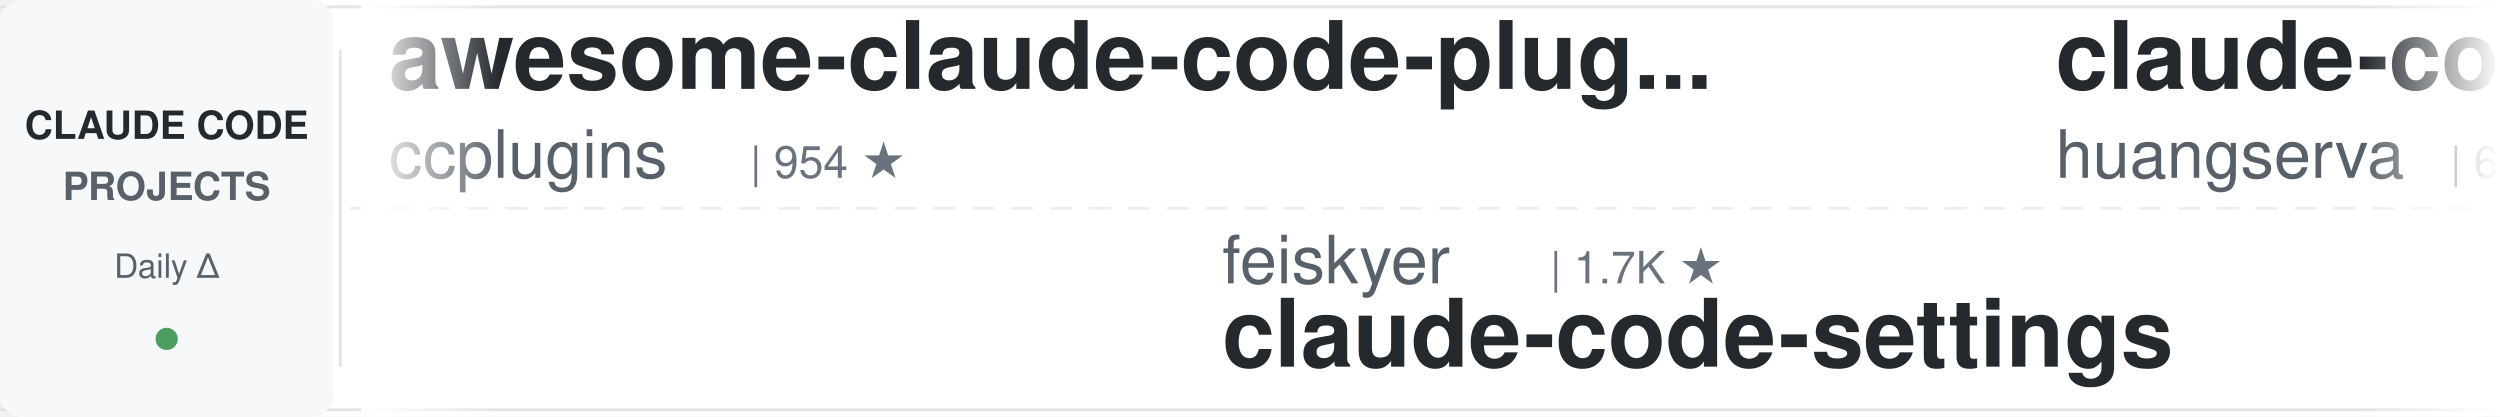
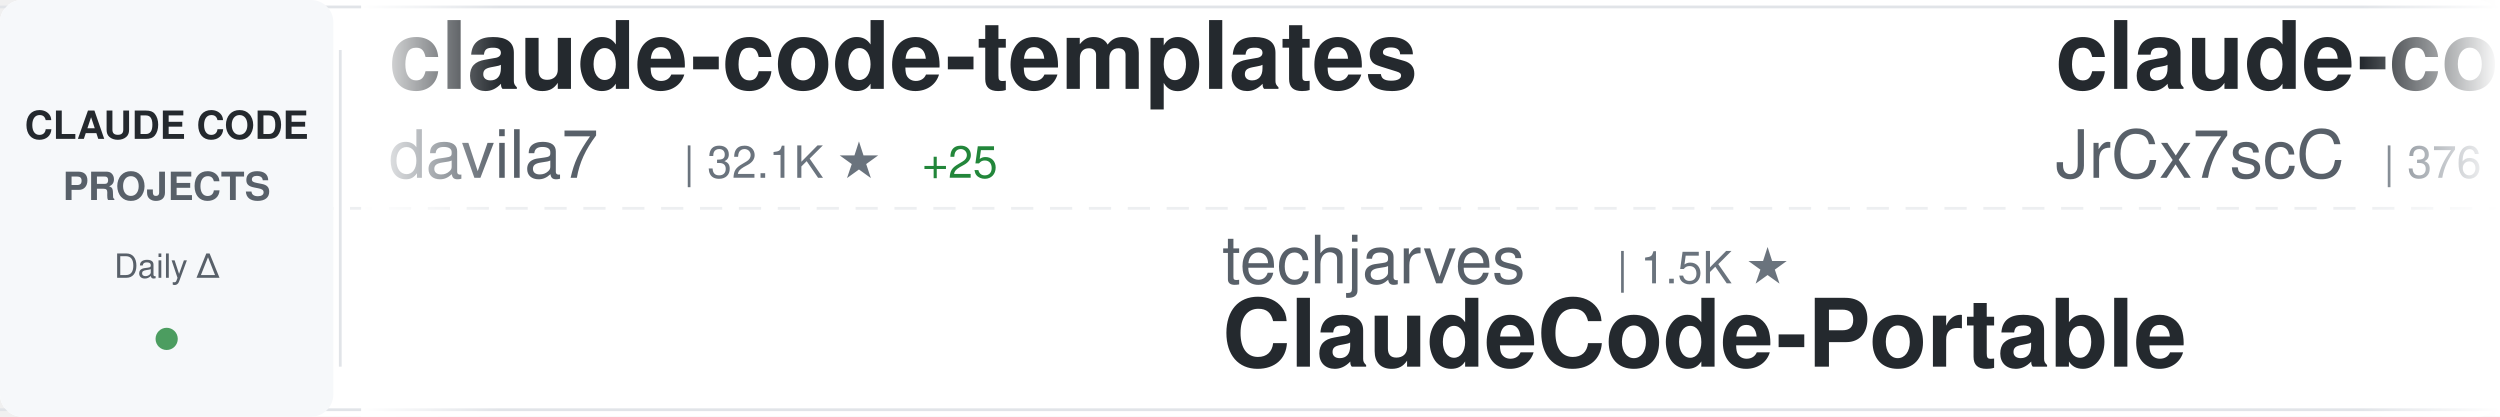
<svg xmlns="http://www.w3.org/2000/svg" width="900" height="150">
  <defs>
    <linearGradient id="awesomeLeftFade" x1="0%" y1="0%" x2="100%" y2="0%">
      <stop offset="0%" style="stop-color:#ffffff;stop-opacity:1" />
      <stop offset="100%" style="stop-color:#ffffff;stop-opacity:0" />
    </linearGradient>
    <linearGradient id="awesomeRightFade" x1="0%" y1="0%" x2="100%" y2="0%">
      <stop offset="0%" style="stop-color:#ffffff;stop-opacity:0" />
      <stop offset="100%" style="stop-color:#ffffff;stop-opacity:1" />
    </linearGradient>
  </defs>
  <rect width="900" height="150" fill="#ffffff" rx="8" />
  <rect x="0" y="2" width="900" height="1" fill="#e1e4e8" />
  <rect x="0" y="147" width="900" height="1" fill="#e1e4e8" />
  <line x1="0" y1="75" x2="900" y2="75" stroke="#e1e4e8" stroke-width="1" stroke-dasharray="8 6" opacity="0.6" />
  <rect x="0" y="0" width="120" height="150" fill="#f6f8fa" rx="8" />
  <text x="60" y="50" font-family="-apple-system, BlinkMacSystemFont, 'Segoe UI', Helvetica, Arial, sans-serif" font-size="14" font-weight="600" fill="#24292e" text-anchor="middle">CLAUDE CODE</text>
  <text x="60" y="72" font-family="-apple-system, BlinkMacSystemFont, 'Segoe UI', Helvetica, Arial, sans-serif" font-size="14" font-weight="600" fill="#586069" text-anchor="middle">PROJECTS</text>
  <text x="60" y="100" font-family="-apple-system, BlinkMacSystemFont, 'Segoe UI', Helvetica, Arial, sans-serif" font-size="12" font-weight="500" fill="#586069" text-anchor="middle">Daily Δ</text>
  <circle cx="60" cy="122" r="4" fill="#22863a" opacity="0.8" />
  <rect x="122" y="18" width="1" height="114" fill="#e1e4e8" />
  <clipPath id="awesomeTickerClip">
    <rect x="130" y="0" width="770" height="150" />
  </clipPath>
  <g clip-path="url(#awesomeTickerClip)">
    <g id="awesomeTickerItems">
      <animateTransform attributeName="transform" attributeType="XML" type="translate" from="0 0" to="-3000 0" dur="54s" repeatCount="indefinite" />
      <g transform="translate(0, 0)">
-         <text x="140" y="32" font-family="-apple-system, BlinkMacSystemFont, 'Segoe UI', Helvetica, Arial, sans-serif" font-size="34" font-weight="600" fill="#24292e">awesome-claude-code-plug...</text>
-         <text x="140" y="64" font-family="-apple-system, BlinkMacSystemFont, 'Segoe UI', Helvetica, Arial, sans-serif" font-size="24" font-weight="400" fill="#586069">ccplugins</text>
-         <text x="270" y="64" font-family="-apple-system, BlinkMacSystemFont, 'Segoe UI', Helvetica, Arial, sans-serif" font-size="16" font-weight="500" fill="#6a737d">| 954 ★</text>
+         <text x="140" y="32" font-family="-apple-system, BlinkMacSystemFont, 'Segoe UI', Helvetica, Arial, sans-serif" font-size="34" font-weight="600" fill="#24292e">claude-code-templates</text>
+         <text x="140" y="64" font-family="-apple-system, BlinkMacSystemFont, 'Segoe UI', Helvetica, Arial, sans-serif" font-size="24" font-weight="400" fill="#586069">davila7</text>
+         <text x="246" y="64" font-family="-apple-system, BlinkMacSystemFont, 'Segoe UI', Helvetica, Arial, sans-serif" font-size="16" font-weight="500" fill="#6a737d">| 32.1K ★</text>
+         <text x="332" y="64" font-family="-apple-system, BlinkMacSystemFont, 'Segoe UI', Helvetica, Arial, sans-serif" font-size="16" font-weight="500" fill="#22863a"> +25</text>
      </g>
      <g transform="translate(300, 0)">
-         <text x="140" y="102" font-family="-apple-system, BlinkMacSystemFont, 'Segoe UI', Helvetica, Arial, sans-serif" font-size="24" font-weight="400" fill="#586069">feiskyer</text>
-         <text x="258" y="102" font-family="-apple-system, BlinkMacSystemFont, 'Segoe UI', Helvetica, Arial, sans-serif" font-size="16" font-weight="500" fill="#6a737d">| 1.7K ★</text>
-         <text x="140" y="132" font-family="-apple-system, BlinkMacSystemFont, 'Segoe UI', Helvetica, Arial, sans-serif" font-size="34" font-weight="600" fill="#24292e">claude-code-settings</text>
+         <text x="140" y="102" font-family="-apple-system, BlinkMacSystemFont, 'Segoe UI', Helvetica, Arial, sans-serif" font-size="24" font-weight="400" fill="#586069">techjarves</text>
+         <text x="282" y="102" font-family="-apple-system, BlinkMacSystemFont, 'Segoe UI', Helvetica, Arial, sans-serif" font-size="16" font-weight="500" fill="#6a737d">| 1.5K ★</text>
+         <text x="140" y="132" font-family="-apple-system, BlinkMacSystemFont, 'Segoe UI', Helvetica, Arial, sans-serif" font-size="34" font-weight="600" fill="#24292e">ClaudeCode-Portable</text>
      </g>
      <g transform="translate(600, 0)">
-         <text x="140" y="32" font-family="-apple-system, BlinkMacSystemFont, 'Segoe UI', Helvetica, Arial, sans-serif" font-size="34" font-weight="600" fill="#24292e">claude-code-cli</text>
-         <text x="140" y="64" font-family="-apple-system, BlinkMacSystemFont, 'Segoe UI', Helvetica, Arial, sans-serif" font-size="24" font-weight="400" fill="#586069">huangserva</text>
-         <text x="282" y="64" font-family="-apple-system, BlinkMacSystemFont, 'Segoe UI', Helvetica, Arial, sans-serif" font-size="16" font-weight="500" fill="#6a737d">| 630 ★</text>
+         <text x="140" y="32" font-family="-apple-system, BlinkMacSystemFont, 'Segoe UI', Helvetica, Arial, sans-serif" font-size="34" font-weight="600" fill="#24292e">claude-code-source</text>
+         <text x="140" y="64" font-family="-apple-system, BlinkMacSystemFont, 'Segoe UI', Helvetica, Arial, sans-serif" font-size="24" font-weight="400" fill="#586069">JrCx7scC</text>
+         <text x="258" y="64" font-family="-apple-system, BlinkMacSystemFont, 'Segoe UI', Helvetica, Arial, sans-serif" font-size="16" font-weight="500" fill="#6a737d">| 376 ★</text>
      </g>
      <g transform="translate(900, 0)">
-         <text x="140" y="102" font-family="-apple-system, BlinkMacSystemFont, 'Segoe UI', Helvetica, Arial, sans-serif" font-size="24" font-weight="400" fill="#586069">alex000kim</text>
-         <text x="282" y="102" font-family="-apple-system, BlinkMacSystemFont, 'Segoe UI', Helvetica, Arial, sans-serif" font-size="16" font-weight="500" fill="#6a737d">| 235 ★</text>
+         <text x="140" y="102" font-family="-apple-system, BlinkMacSystemFont, 'Segoe UI', Helvetica, Arial, sans-serif" font-size="24" font-weight="400" fill="#586069">darcyegb</text>
+         <text x="258" y="102" font-family="-apple-system, BlinkMacSystemFont, 'Segoe UI', Helvetica, Arial, sans-serif" font-size="16" font-weight="500" fill="#6a737d">| 770 ★</text>
+         <text x="140" y="132" font-family="-apple-system, BlinkMacSystemFont, 'Segoe UI', Helvetica, Arial, sans-serif" font-size="34" font-weight="600" fill="#24292e">ClaudeCodeAgents</text>
+       </g>
+       <g transform="translate(1200, 0)">
+         <text x="140" y="32" font-family="-apple-system, BlinkMacSystemFont, 'Segoe UI', Helvetica, Arial, sans-serif" font-size="34" font-weight="600" fill="#24292e">pi-vs-claude-code</text>
+         <text x="140" y="64" font-family="-apple-system, BlinkMacSystemFont, 'Segoe UI', Helvetica, Arial, sans-serif" font-size="24" font-weight="400" fill="#586069">disler</text>
+         <text x="234" y="64" font-family="-apple-system, BlinkMacSystemFont, 'Segoe UI', Helvetica, Arial, sans-serif" font-size="16" font-weight="500" fill="#6a737d">| 1.7K ★</text>
+         <text x="311" y="64" font-family="-apple-system, BlinkMacSystemFont, 'Segoe UI', Helvetica, Arial, sans-serif" font-size="16" font-weight="500" fill="#22863a"> +1</text>
+       </g>
+       <g transform="translate(1500, 0)">
+         <text x="140" y="102" font-family="-apple-system, BlinkMacSystemFont, 'Segoe UI', Helvetica, Arial, sans-serif" font-size="24" font-weight="400" fill="#586069">codeaashu</text>
+         <text x="270" y="102" font-family="-apple-system, BlinkMacSystemFont, 'Segoe UI', Helvetica, Arial, sans-serif" font-size="16" font-weight="500" fill="#6a737d">| 3.4K ★</text>
        <text x="140" y="132" font-family="-apple-system, BlinkMacSystemFont, 'Segoe UI', Helvetica, Arial, sans-serif" font-size="34" font-weight="600" fill="#24292e">claude-code</text>
      </g>
-       <g transform="translate(1200, 0)">
-         <text x="140" y="32" font-family="-apple-system, BlinkMacSystemFont, 'Segoe UI', Helvetica, Arial, sans-serif" font-size="34" font-weight="600" fill="#24292e">Claude-Code-Source-Study</text>
-         <text x="140" y="64" font-family="-apple-system, BlinkMacSystemFont, 'Segoe UI', Helvetica, Arial, sans-serif" font-size="24" font-weight="400" fill="#586069">luyao618</text>
-         <text x="258" y="64" font-family="-apple-system, BlinkMacSystemFont, 'Segoe UI', Helvetica, Arial, sans-serif" font-size="16" font-weight="500" fill="#6a737d">| 1.7K ★</text>
-       </g>
-       <g transform="translate(1500, 0)">
-         <text x="140" y="102" font-family="-apple-system, BlinkMacSystemFont, 'Segoe UI', Helvetica, Arial, sans-serif" font-size="24" font-weight="400" fill="#586069">fuergaosi233</text>
-         <text x="306" y="102" font-family="-apple-system, BlinkMacSystemFont, 'Segoe UI', Helvetica, Arial, sans-serif" font-size="16" font-weight="500" fill="#6a737d">| 2.8K ★</text>
-         <text x="383" y="102" font-family="-apple-system, BlinkMacSystemFont, 'Segoe UI', Helvetica, Arial, sans-serif" font-size="16" font-weight="500" fill="#22863a"> +1</text>
-         <text x="140" y="132" font-family="-apple-system, BlinkMacSystemFont, 'Segoe UI', Helvetica, Arial, sans-serif" font-size="34" font-weight="600" fill="#24292e">claude-code-proxy</text>
-       </g>
      <g transform="translate(1800, 0)">
-         <text x="140" y="32" font-family="-apple-system, BlinkMacSystemFont, 'Segoe UI', Helvetica, Arial, sans-serif" font-size="34" font-weight="600" fill="#24292e">ClaudeCodeAgents</text>
-         <text x="140" y="64" font-family="-apple-system, BlinkMacSystemFont, 'Segoe UI', Helvetica, Arial, sans-serif" font-size="24" font-weight="400" fill="#586069">darcyegb</text>
-         <text x="258" y="64" font-family="-apple-system, BlinkMacSystemFont, 'Segoe UI', Helvetica, Arial, sans-serif" font-size="16" font-weight="500" fill="#6a737d">| 770 ★</text>
+         <text x="140" y="32" font-family="-apple-system, BlinkMacSystemFont, 'Segoe UI', Helvetica, Arial, sans-serif" font-size="34" font-weight="600" fill="#24292e">Claude-code</text>
+         <text x="140" y="64" font-family="-apple-system, BlinkMacSystemFont, 'Segoe UI', Helvetica, Arial, sans-serif" font-size="24" font-weight="400" fill="#586069">zstmfhy</text>
+         <text x="246" y="64" font-family="-apple-system, BlinkMacSystemFont, 'Segoe UI', Helvetica, Arial, sans-serif" font-size="16" font-weight="500" fill="#6a737d">| 189 ★</text>
      </g>
      <g transform="translate(2100, 0)">
-         <text x="140" y="102" font-family="-apple-system, BlinkMacSystemFont, 'Segoe UI', Helvetica, Arial, sans-serif" font-size="24" font-weight="400" fill="#586069">xu-xiang</text>
-         <text x="258" y="102" font-family="-apple-system, BlinkMacSystemFont, 'Segoe UI', Helvetica, Arial, sans-serif" font-size="16" font-weight="500" fill="#6a737d">| 2.0K ★</text>
-         <text x="140" y="132" font-family="-apple-system, BlinkMacSystemFont, 'Segoe UI', Helvetica, Arial, sans-serif" font-size="34" font-weight="600" fill="#24292e">everything-claude-code-z...</text>
+         <text x="140" y="102" font-family="-apple-system, BlinkMacSystemFont, 'Segoe UI', Helvetica, Arial, sans-serif" font-size="24" font-weight="400" fill="#586069">freestylefly</text>
+         <text x="306" y="102" font-family="-apple-system, BlinkMacSystemFont, 'Segoe UI', Helvetica, Arial, sans-serif" font-size="16" font-weight="500" fill="#6a737d">| 130 ★</text>
+         <text x="140" y="132" font-family="-apple-system, BlinkMacSystemFont, 'Segoe UI', Helvetica, Arial, sans-serif" font-size="34" font-weight="600" fill="#24292e">claude-code</text>
      </g>
      <g transform="translate(2400, 0)">
-         <text x="140" y="32" font-family="-apple-system, BlinkMacSystemFont, 'Segoe UI', Helvetica, Arial, sans-serif" font-size="34" font-weight="600" fill="#24292e">collection-claude-code-s...</text>
-         <text x="140" y="64" font-family="-apple-system, BlinkMacSystemFont, 'Segoe UI', Helvetica, Arial, sans-serif" font-size="24" font-weight="400" fill="#586069">chauncygu</text>
-         <text x="270" y="64" font-family="-apple-system, BlinkMacSystemFont, 'Segoe UI', Helvetica, Arial, sans-serif" font-size="16" font-weight="500" fill="#6a737d">| 2.8K ★</text>
-         <text x="347" y="64" font-family="-apple-system, BlinkMacSystemFont, 'Segoe UI', Helvetica, Arial, sans-serif" font-size="16" font-weight="500" fill="#22863a"> +1</text>
+         <text x="140" y="32" font-family="-apple-system, BlinkMacSystemFont, 'Segoe UI', Helvetica, Arial, sans-serif" font-size="34" font-weight="600" fill="#24292e">claude-code-source</text>
+         <text x="140" y="64" font-family="-apple-system, BlinkMacSystemFont, 'Segoe UI', Helvetica, Arial, sans-serif" font-size="24" font-weight="400" fill="#586069">AprilNEA</text>
+         <text x="258" y="64" font-family="-apple-system, BlinkMacSystemFont, 'Segoe UI', Helvetica, Arial, sans-serif" font-size="16" font-weight="500" fill="#6a737d">| 391 ★</text>
      </g>
      <g transform="translate(2700, 0)">
-         <text x="140" y="102" font-family="-apple-system, BlinkMacSystemFont, 'Segoe UI', Helvetica, Arial, sans-serif" font-size="24" font-weight="400" fill="#586069">FlorianBruniaux</text>
-         <text x="342" y="102" font-family="-apple-system, BlinkMacSystemFont, 'Segoe UI', Helvetica, Arial, sans-serif" font-size="16" font-weight="500" fill="#6a737d">| 6.1K ★</text>
-         <text x="419" y="102" font-family="-apple-system, BlinkMacSystemFont, 'Segoe UI', Helvetica, Arial, sans-serif" font-size="16" font-weight="500" fill="#22863a"> +1</text>
-         <text x="140" y="132" font-family="-apple-system, BlinkMacSystemFont, 'Segoe UI', Helvetica, Arial, sans-serif" font-size="34" font-weight="600" fill="#24292e">claude-code-ultimate-gui...</text>
+         <text x="140" y="102" font-family="-apple-system, BlinkMacSystemFont, 'Segoe UI', Helvetica, Arial, sans-serif" font-size="24" font-weight="400" fill="#586069">shanraisshan</text>
+         <text x="306" y="102" font-family="-apple-system, BlinkMacSystemFont, 'Segoe UI', Helvetica, Arial, sans-serif" font-size="16" font-weight="500" fill="#6a737d">| 66.5K ★</text>
+         <text x="392" y="102" font-family="-apple-system, BlinkMacSystemFont, 'Segoe UI', Helvetica, Arial, sans-serif" font-size="16" font-weight="500" fill="#22863a"> +21</text>
+         <text x="140" y="132" font-family="-apple-system, BlinkMacSystemFont, 'Segoe UI', Helvetica, Arial, sans-serif" font-size="34" font-weight="600" fill="#24292e">claude-code-best-practic...</text>
      </g>
      <g transform="translate(3000, 0)">
-         <text x="140" y="32" font-family="-apple-system, BlinkMacSystemFont, 'Segoe UI', Helvetica, Arial, sans-serif" font-size="34" font-weight="600" fill="#24292e">awesome-claude-code-plug...</text>
-         <text x="140" y="64" font-family="-apple-system, BlinkMacSystemFont, 'Segoe UI', Helvetica, Arial, sans-serif" font-size="24" font-weight="400" fill="#586069">ccplugins</text>
-         <text x="270" y="64" font-family="-apple-system, BlinkMacSystemFont, 'Segoe UI', Helvetica, Arial, sans-serif" font-size="16" font-weight="500" fill="#6a737d">| 954 ★</text>
+         <text x="140" y="32" font-family="-apple-system, BlinkMacSystemFont, 'Segoe UI', Helvetica, Arial, sans-serif" font-size="34" font-weight="600" fill="#24292e">claude-code-templates</text>
+         <text x="140" y="64" font-family="-apple-system, BlinkMacSystemFont, 'Segoe UI', Helvetica, Arial, sans-serif" font-size="24" font-weight="400" fill="#586069">davila7</text>
+         <text x="246" y="64" font-family="-apple-system, BlinkMacSystemFont, 'Segoe UI', Helvetica, Arial, sans-serif" font-size="16" font-weight="500" fill="#6a737d">| 32.1K ★</text>
+         <text x="332" y="64" font-family="-apple-system, BlinkMacSystemFont, 'Segoe UI', Helvetica, Arial, sans-serif" font-size="16" font-weight="500" fill="#22863a"> +25</text>
      </g>
      <g transform="translate(3300, 0)">
-         <text x="140" y="102" font-family="-apple-system, BlinkMacSystemFont, 'Segoe UI', Helvetica, Arial, sans-serif" font-size="24" font-weight="400" fill="#586069">feiskyer</text>
-         <text x="258" y="102" font-family="-apple-system, BlinkMacSystemFont, 'Segoe UI', Helvetica, Arial, sans-serif" font-size="16" font-weight="500" fill="#6a737d">| 1.7K ★</text>
-         <text x="140" y="132" font-family="-apple-system, BlinkMacSystemFont, 'Segoe UI', Helvetica, Arial, sans-serif" font-size="34" font-weight="600" fill="#24292e">claude-code-settings</text>
+         <text x="140" y="102" font-family="-apple-system, BlinkMacSystemFont, 'Segoe UI', Helvetica, Arial, sans-serif" font-size="24" font-weight="400" fill="#586069">techjarves</text>
+         <text x="282" y="102" font-family="-apple-system, BlinkMacSystemFont, 'Segoe UI', Helvetica, Arial, sans-serif" font-size="16" font-weight="500" fill="#6a737d">| 1.5K ★</text>
+         <text x="140" y="132" font-family="-apple-system, BlinkMacSystemFont, 'Segoe UI', Helvetica, Arial, sans-serif" font-size="34" font-weight="600" fill="#24292e">ClaudeCode-Portable</text>
      </g>
      <g transform="translate(3600, 0)">
-         <text x="140" y="32" font-family="-apple-system, BlinkMacSystemFont, 'Segoe UI', Helvetica, Arial, sans-serif" font-size="34" font-weight="600" fill="#24292e">claude-code-cli</text>
-         <text x="140" y="64" font-family="-apple-system, BlinkMacSystemFont, 'Segoe UI', Helvetica, Arial, sans-serif" font-size="24" font-weight="400" fill="#586069">huangserva</text>
-         <text x="282" y="64" font-family="-apple-system, BlinkMacSystemFont, 'Segoe UI', Helvetica, Arial, sans-serif" font-size="16" font-weight="500" fill="#6a737d">| 630 ★</text>
+         <text x="140" y="32" font-family="-apple-system, BlinkMacSystemFont, 'Segoe UI', Helvetica, Arial, sans-serif" font-size="34" font-weight="600" fill="#24292e">claude-code-source</text>
+         <text x="140" y="64" font-family="-apple-system, BlinkMacSystemFont, 'Segoe UI', Helvetica, Arial, sans-serif" font-size="24" font-weight="400" fill="#586069">JrCx7scC</text>
+         <text x="258" y="64" font-family="-apple-system, BlinkMacSystemFont, 'Segoe UI', Helvetica, Arial, sans-serif" font-size="16" font-weight="500" fill="#6a737d">| 376 ★</text>
      </g>
      <g transform="translate(3900, 0)">
-         <text x="140" y="102" font-family="-apple-system, BlinkMacSystemFont, 'Segoe UI', Helvetica, Arial, sans-serif" font-size="24" font-weight="400" fill="#586069">alex000kim</text>
-         <text x="282" y="102" font-family="-apple-system, BlinkMacSystemFont, 'Segoe UI', Helvetica, Arial, sans-serif" font-size="16" font-weight="500" fill="#6a737d">| 235 ★</text>
-         <text x="140" y="132" font-family="-apple-system, BlinkMacSystemFont, 'Segoe UI', Helvetica, Arial, sans-serif" font-size="34" font-weight="600" fill="#24292e">claude-code</text>
+         <text x="140" y="102" font-family="-apple-system, BlinkMacSystemFont, 'Segoe UI', Helvetica, Arial, sans-serif" font-size="24" font-weight="400" fill="#586069">darcyegb</text>
+         <text x="258" y="102" font-family="-apple-system, BlinkMacSystemFont, 'Segoe UI', Helvetica, Arial, sans-serif" font-size="16" font-weight="500" fill="#6a737d">| 770 ★</text>
+         <text x="140" y="132" font-family="-apple-system, BlinkMacSystemFont, 'Segoe UI', Helvetica, Arial, sans-serif" font-size="34" font-weight="600" fill="#24292e">ClaudeCodeAgents</text>
      </g>
    </g>
  </g>
  <rect x="130" y="0" width="50" height="150" fill="url(#awesomeLeftFade)" />
  <rect x="850" y="0" width="50" height="150" fill="url(#awesomeRightFade)" />
</svg>
